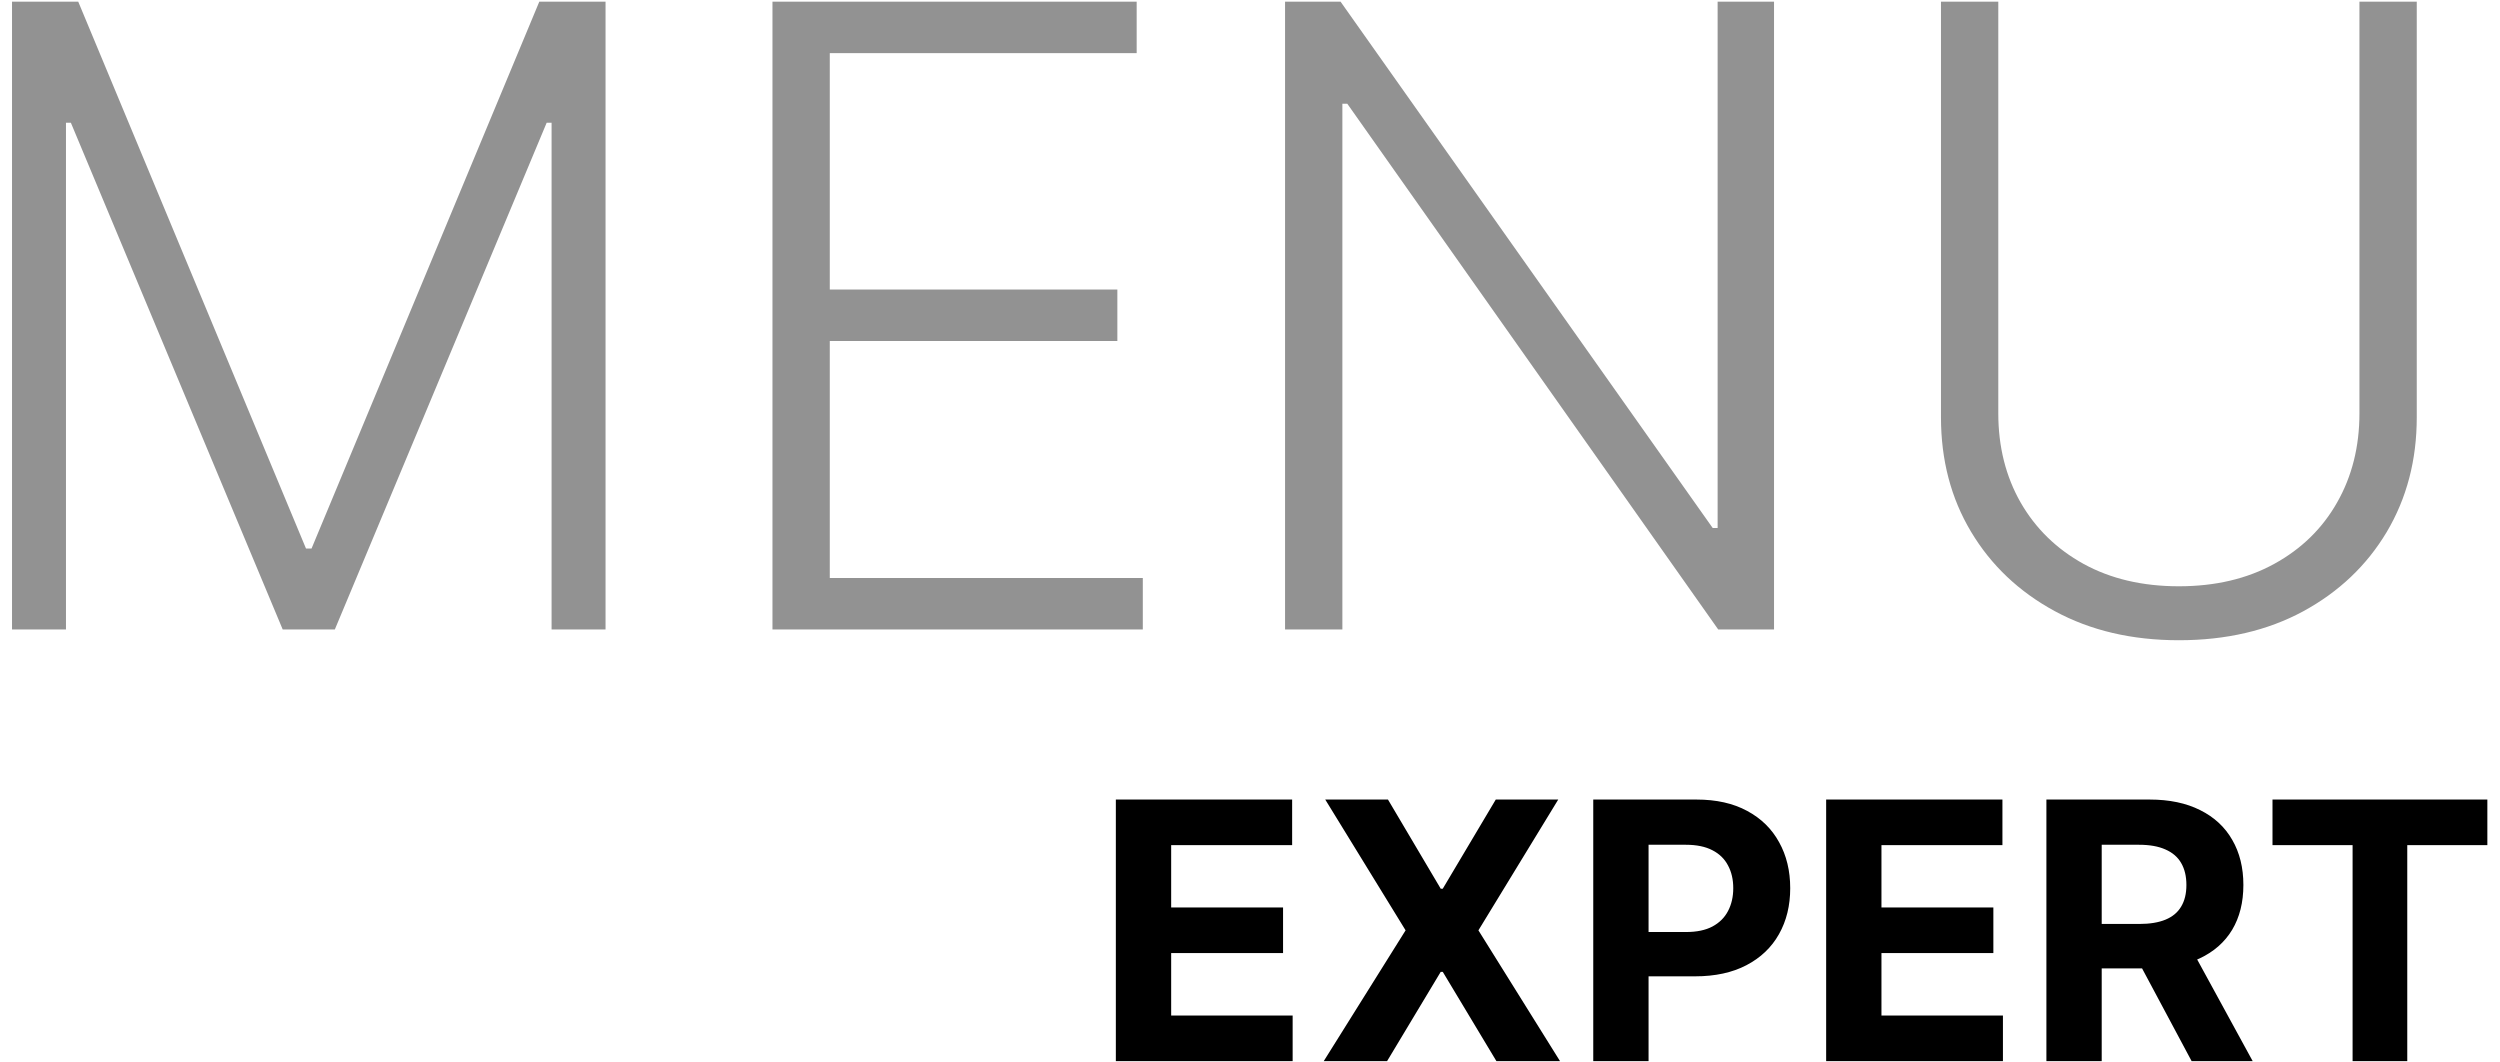
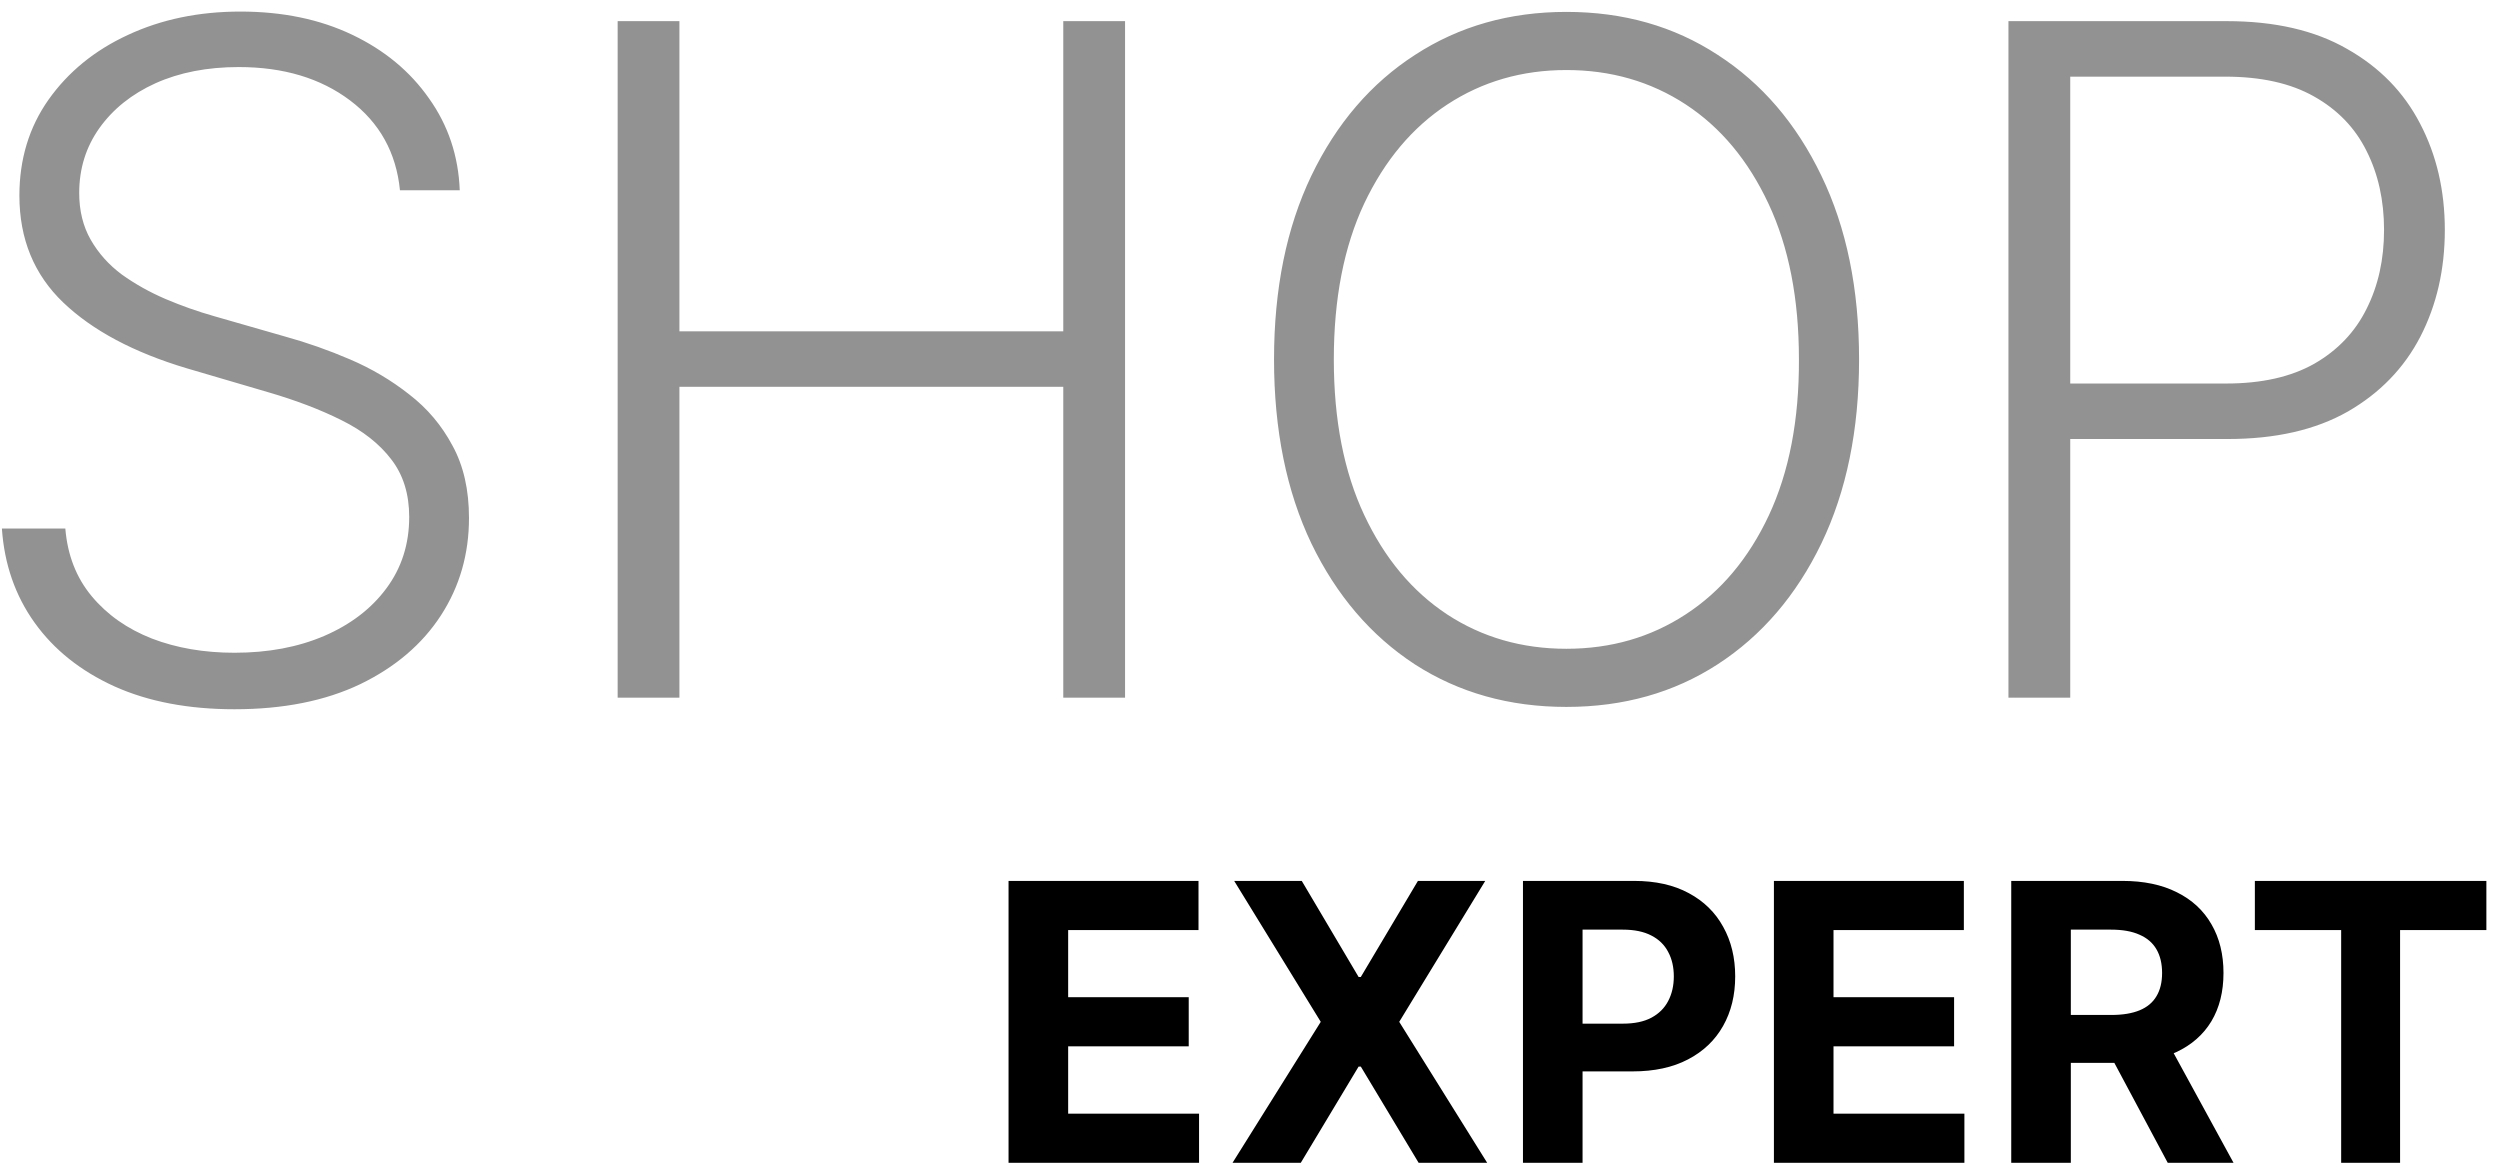
- <svg xmlns="http://www.w3.org/2000/svg" width="139" height="59" viewBox="0 0 139 59" fill="none">
-   <path d="M0.668 0.091H4.349L17.014 30.5H17.321L29.986 0.091H33.668V35H30.668V6.824H30.395L18.616 35H15.719L3.94 6.824H3.668V35H0.668V0.091ZM42.949 35V0.091H63.199V2.955H46.136V16.097H62.125V18.96H46.136V32.136H63.54V35H42.949ZM98.636 0.091V35H95.534L74.909 5.767H74.636V35H71.449V0.091H74.534L95.227 29.358H95.5V0.091H98.636ZM131.185 0.091H134.372V23.204C134.372 25.579 133.815 27.704 132.702 29.579C131.588 31.443 130.037 32.915 128.048 33.994C126.071 35.062 123.77 35.597 121.145 35.597C118.531 35.597 116.23 35.057 114.241 33.977C112.253 32.898 110.702 31.426 109.588 29.562C108.474 27.699 107.918 25.579 107.918 23.204V0.091H111.105V22.983C111.105 24.835 111.52 26.489 112.349 27.943C113.179 29.386 114.344 30.523 115.844 31.352C117.355 32.182 119.122 32.597 121.145 32.597C123.168 32.597 124.935 32.182 126.446 31.352C127.957 30.523 129.122 29.386 129.94 27.943C130.77 26.489 131.185 24.835 131.185 22.983V0.091Z" fill="#929292" />
-   <path d="M62.041 59V44.455H71.843V46.99H65.117V50.456H71.338V52.992H65.117V56.465H71.871V59H62.041ZM77.171 44.455L80.104 49.412H80.218L83.165 44.455H86.638L82.2 51.727L86.738 59H83.201L80.218 54.035H80.104L77.121 59H73.599L78.151 51.727L73.684 44.455H77.171ZM88.585 59V44.455H94.323C95.426 44.455 96.366 44.665 97.143 45.087C97.919 45.503 98.511 46.083 98.918 46.827C99.33 47.565 99.536 48.418 99.536 49.383C99.536 50.349 99.328 51.202 98.911 51.94C98.495 52.679 97.891 53.254 97.1 53.666C96.314 54.078 95.362 54.284 94.245 54.284H90.587V51.82H93.748C94.34 51.82 94.827 51.718 95.211 51.514C95.599 51.306 95.888 51.019 96.077 50.655C96.272 50.285 96.369 49.862 96.369 49.383C96.369 48.901 96.272 48.479 96.077 48.119C95.888 47.755 95.599 47.473 95.211 47.274C94.823 47.071 94.33 46.969 93.734 46.969H91.66V59H88.585ZM101.534 59V44.455H111.335V46.99H104.609V50.456H110.831V52.992H104.609V56.465H111.363V59H101.534ZM113.78 59V44.455H119.518C120.617 44.455 121.554 44.651 122.331 45.044C123.112 45.432 123.706 45.984 124.114 46.699C124.526 47.409 124.732 48.245 124.732 49.206C124.732 50.172 124.523 51.003 124.107 51.699C123.69 52.39 123.086 52.92 122.295 53.29C121.509 53.659 120.558 53.844 119.44 53.844H115.598V51.372H118.943C119.53 51.372 120.018 51.292 120.406 51.131C120.795 50.97 121.083 50.728 121.273 50.406C121.467 50.084 121.564 49.684 121.564 49.206C121.564 48.723 121.467 48.316 121.273 47.984C121.083 47.653 120.792 47.402 120.399 47.231C120.011 47.056 119.521 46.969 118.929 46.969H116.855V59H113.78ZM121.635 52.381L125.25 59H121.855L118.318 52.381H121.635ZM126.351 46.99V44.455H138.297V46.99H133.844V59H130.804V46.99H126.351Z" fill="black" />
+ <svg xmlns="http://www.w3.org/2000/svg" width="129" height="60" viewBox="0 0 129 60" fill="none">
+   <path d="M20.638 9.818C20.445 7.875 19.587 6.33 18.064 5.182C16.541 4.034 14.626 3.46 12.32 3.46C10.695 3.46 9.263 3.739 8.024 4.295C6.797 4.852 5.831 5.625 5.126 6.614C4.433 7.591 4.087 8.705 4.087 9.955C4.087 10.875 4.286 11.682 4.683 12.375C5.081 13.068 5.615 13.665 6.286 14.165C6.967 14.653 7.717 15.074 8.536 15.426C9.365 15.778 10.2 16.074 11.041 16.312L14.723 17.369C15.837 17.676 16.95 18.068 18.064 18.546C19.178 19.023 20.195 19.625 21.115 20.352C22.047 21.068 22.791 21.949 23.348 22.994C23.916 24.028 24.2 25.273 24.2 26.727C24.2 28.591 23.717 30.267 22.751 31.756C21.785 33.244 20.399 34.426 18.592 35.301C16.785 36.165 14.621 36.597 12.098 36.597C9.723 36.597 7.661 36.205 5.911 35.42C4.161 34.625 2.786 33.528 1.786 32.131C0.786 30.733 0.223 29.114 0.098 27.273H3.371C3.484 28.648 3.939 29.812 4.734 30.767C5.53 31.722 6.564 32.449 7.837 32.949C9.109 33.438 10.53 33.682 12.098 33.682C13.837 33.682 15.382 33.392 16.734 32.812C18.098 32.222 19.166 31.403 19.939 30.358C20.723 29.301 21.115 28.074 21.115 26.676C21.115 25.494 20.808 24.506 20.195 23.71C19.581 22.903 18.723 22.227 17.621 21.682C16.53 21.136 15.263 20.653 13.82 20.233L9.643 19.006C6.905 18.188 4.78 17.057 3.268 15.614C1.757 14.171 1.001 12.329 1.001 10.091C1.001 8.216 1.501 6.568 2.501 5.148C3.513 3.716 4.876 2.602 6.592 1.807C8.32 1 10.257 0.597 12.405 0.597C14.575 0.597 16.496 0.994 18.166 1.79C19.837 2.585 21.16 3.682 22.138 5.08C23.126 6.466 23.655 8.045 23.723 9.818H20.638ZM31.871 36V1.091H35.058V17.097H54.865V1.091H58.053V36H54.865V19.96H35.058V36H31.871ZM95.928 18.546C95.928 22.182 95.28 25.347 93.984 28.04C92.689 30.722 90.905 32.801 88.632 34.278C86.371 35.744 83.769 36.477 80.825 36.477C77.882 36.477 75.274 35.744 73.001 34.278C70.74 32.801 68.962 30.722 67.666 28.04C66.382 25.347 65.74 22.182 65.74 18.546C65.74 14.909 66.382 11.75 67.666 9.068C68.962 6.375 70.746 4.295 73.019 2.83C75.291 1.352 77.894 0.614 80.825 0.614C83.769 0.614 86.371 1.352 88.632 2.83C90.905 4.295 92.689 6.375 93.984 9.068C95.28 11.75 95.928 14.909 95.928 18.546ZM92.825 18.546C92.825 15.421 92.303 12.744 91.257 10.517C90.212 8.278 88.785 6.568 86.979 5.386C85.172 4.205 83.121 3.614 80.825 3.614C78.541 3.614 76.496 4.205 74.689 5.386C72.882 6.568 71.45 8.273 70.394 10.5C69.348 12.727 68.825 15.409 68.825 18.546C68.825 21.671 69.348 24.347 70.394 26.574C71.439 28.801 72.865 30.511 74.672 31.704C76.479 32.886 78.53 33.477 80.825 33.477C83.121 33.477 85.172 32.886 86.979 31.704C88.797 30.523 90.229 28.818 91.274 26.591C92.32 24.352 92.837 21.671 92.825 18.546ZM103.636 36V1.091H114.903C117.381 1.091 119.449 1.568 121.108 2.523C122.778 3.466 124.034 4.75 124.875 6.375C125.727 8 126.153 9.83 126.153 11.864C126.153 13.898 125.733 15.733 124.892 17.369C124.051 18.994 122.801 20.284 121.142 21.239C119.483 22.182 117.42 22.653 114.955 22.653H106.091V19.79H114.869C116.699 19.79 118.216 19.449 119.42 18.767C120.625 18.074 121.523 17.131 122.114 15.938C122.716 14.744 123.017 13.386 123.017 11.864C123.017 10.341 122.716 8.983 122.114 7.79C121.523 6.597 120.619 5.659 119.403 4.977C118.199 4.295 116.67 3.955 114.818 3.955H106.824V36H103.636Z" fill="#929292" />
+   <path d="M52.041 60V45.455H61.843V47.99H55.117V51.456H61.338V53.992H55.117V57.465H61.871V60H52.041ZM67.171 45.455L70.104 50.412H70.218L73.165 45.455H76.638L72.2 52.727L76.738 60H73.201L70.218 55.035H70.104L67.121 60H63.599L68.151 52.727L63.684 45.455H67.171ZM78.585 60V45.455H84.323C85.426 45.455 86.366 45.665 87.143 46.087C87.919 46.503 88.511 47.083 88.918 47.827C89.33 48.565 89.536 49.418 89.536 50.383C89.536 51.349 89.328 52.202 88.911 52.94C88.495 53.679 87.891 54.254 87.1 54.666C86.314 55.078 85.362 55.284 84.245 55.284H80.587V52.82H83.748C84.34 52.82 84.827 52.718 85.211 52.514C85.599 52.306 85.888 52.019 86.077 51.655C86.272 51.285 86.369 50.862 86.369 50.383C86.369 49.901 86.272 49.479 86.077 49.119C85.888 48.755 85.599 48.473 85.211 48.274C84.823 48.071 84.33 47.969 83.734 47.969H81.66V60H78.585ZM91.534 60V45.455H101.335V47.99H94.609V51.456H100.831V53.992H94.609V57.465H101.363V60H91.534ZM103.78 60V45.455H109.518C110.617 45.455 111.554 45.651 112.331 46.044C113.112 46.432 113.706 46.984 114.114 47.699C114.526 48.409 114.732 49.245 114.732 50.206C114.732 51.172 114.523 52.003 114.107 52.699C113.69 53.39 113.086 53.92 112.295 54.29C111.509 54.659 110.558 54.844 109.44 54.844H105.598V52.372H108.943C109.53 52.372 110.018 52.292 110.406 52.131C110.795 51.97 111.083 51.728 111.273 51.406C111.467 51.084 111.564 50.684 111.564 50.206C111.564 49.723 111.467 49.316 111.273 48.984C111.083 48.653 110.792 48.402 110.399 48.231C110.011 48.056 109.521 47.969 108.929 47.969H106.855V60H103.78ZM111.635 53.381L115.25 60H111.855L108.318 53.381H111.635ZM116.351 47.99V45.455H128.297V47.99H123.844V60H120.804V47.99H116.351Z" fill="black" />
</svg>
